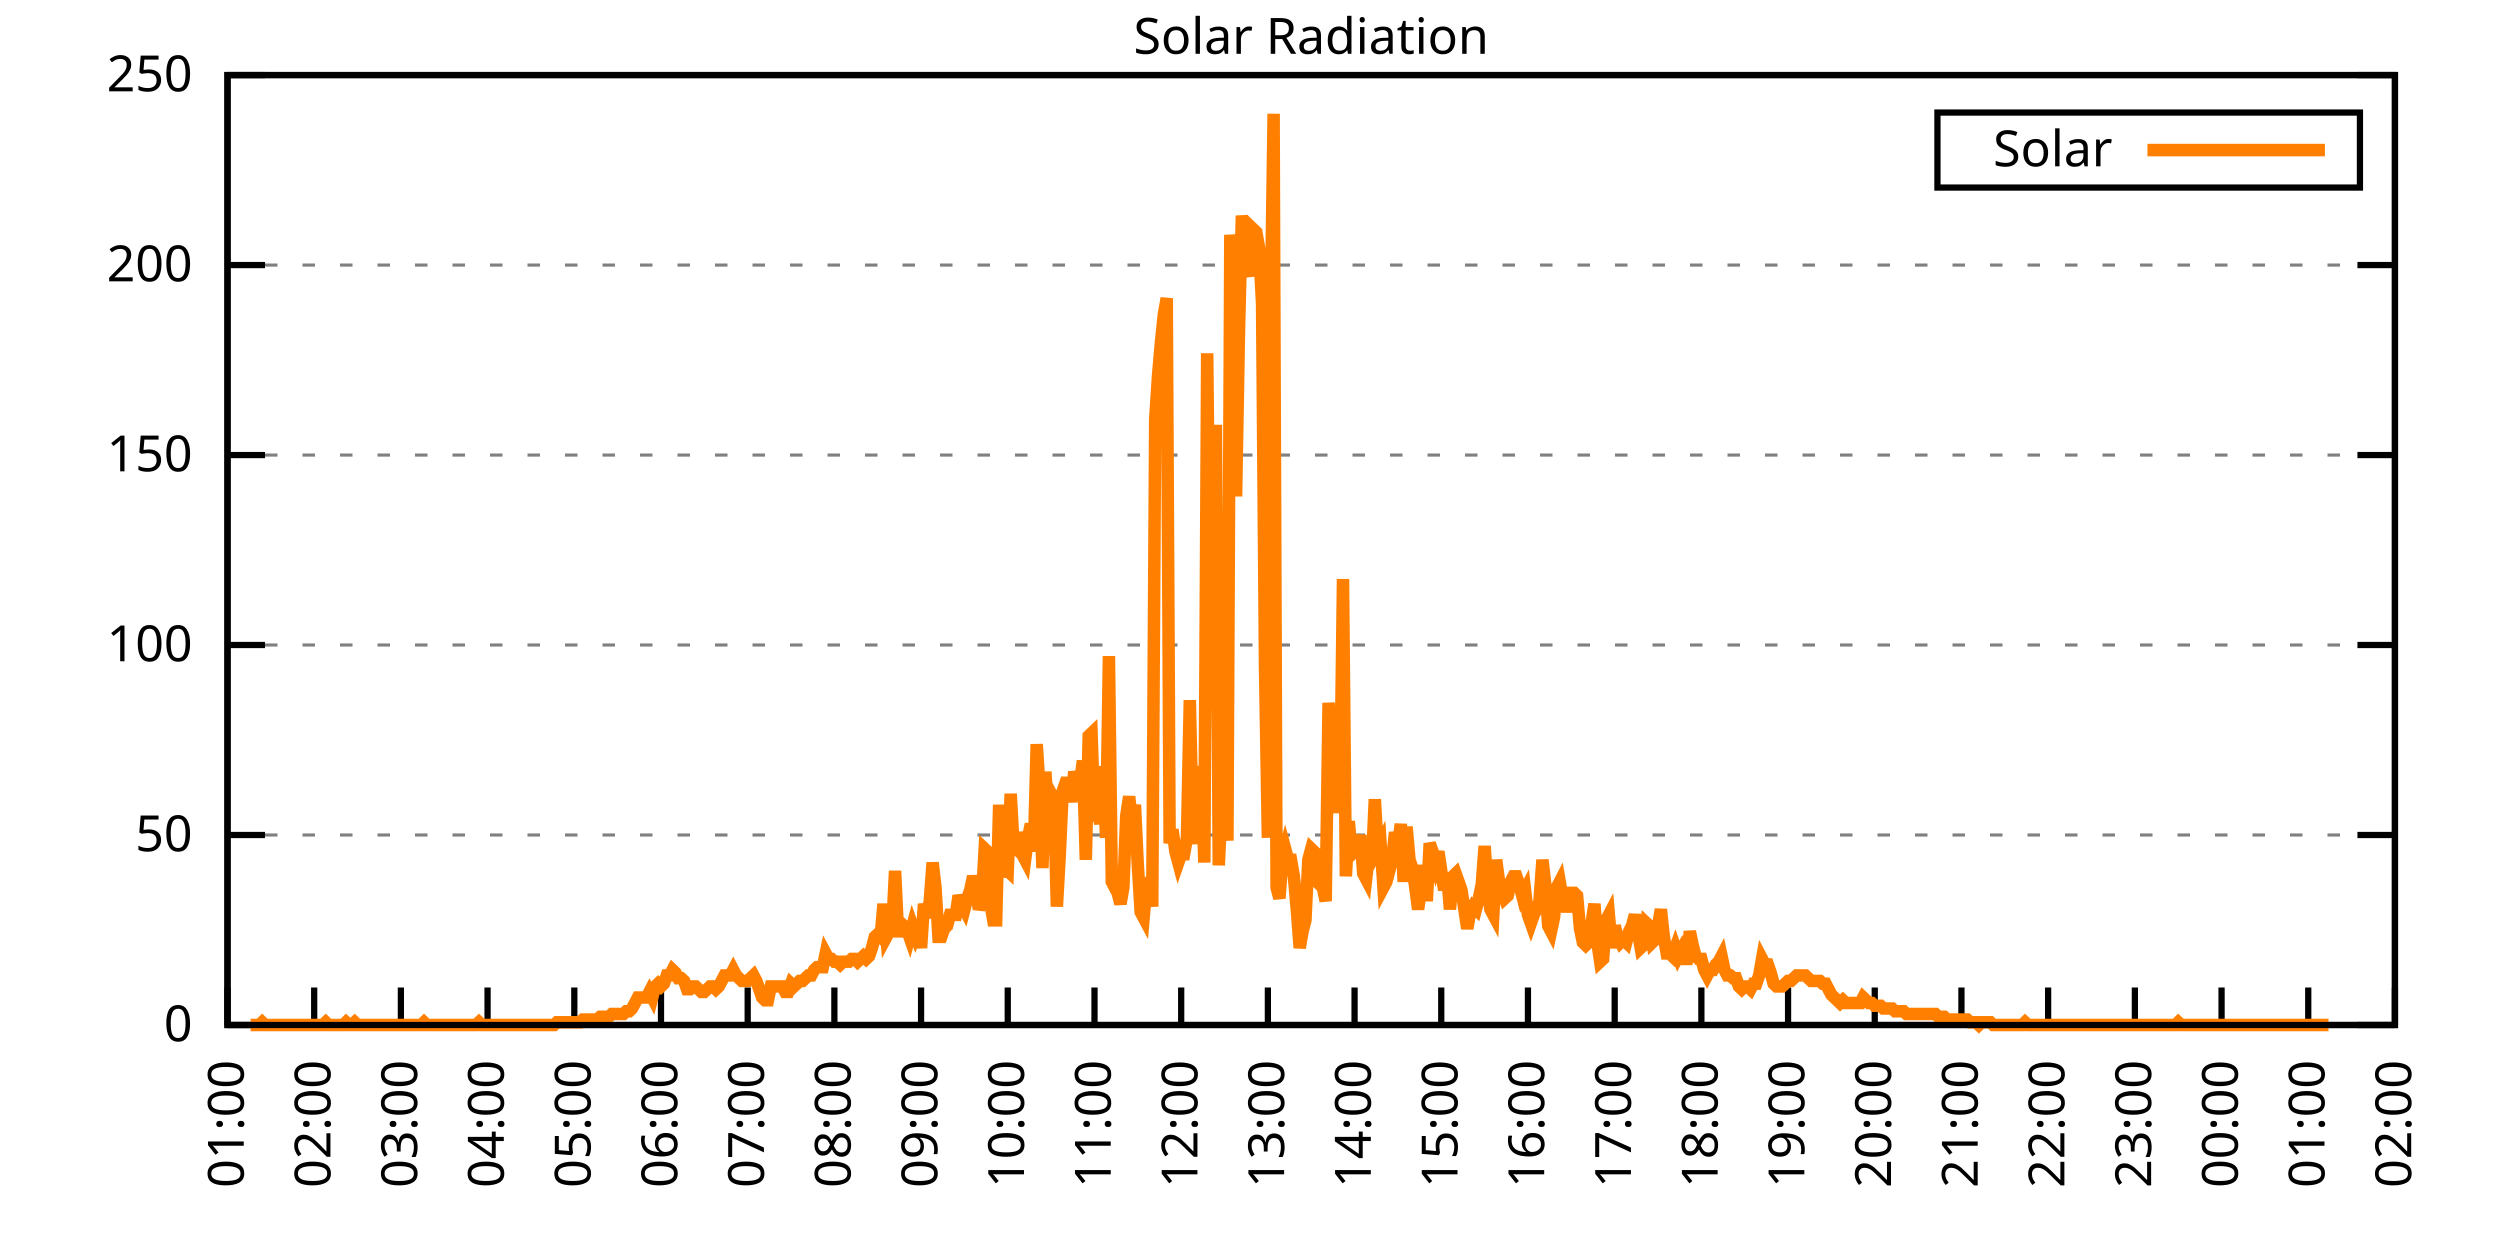
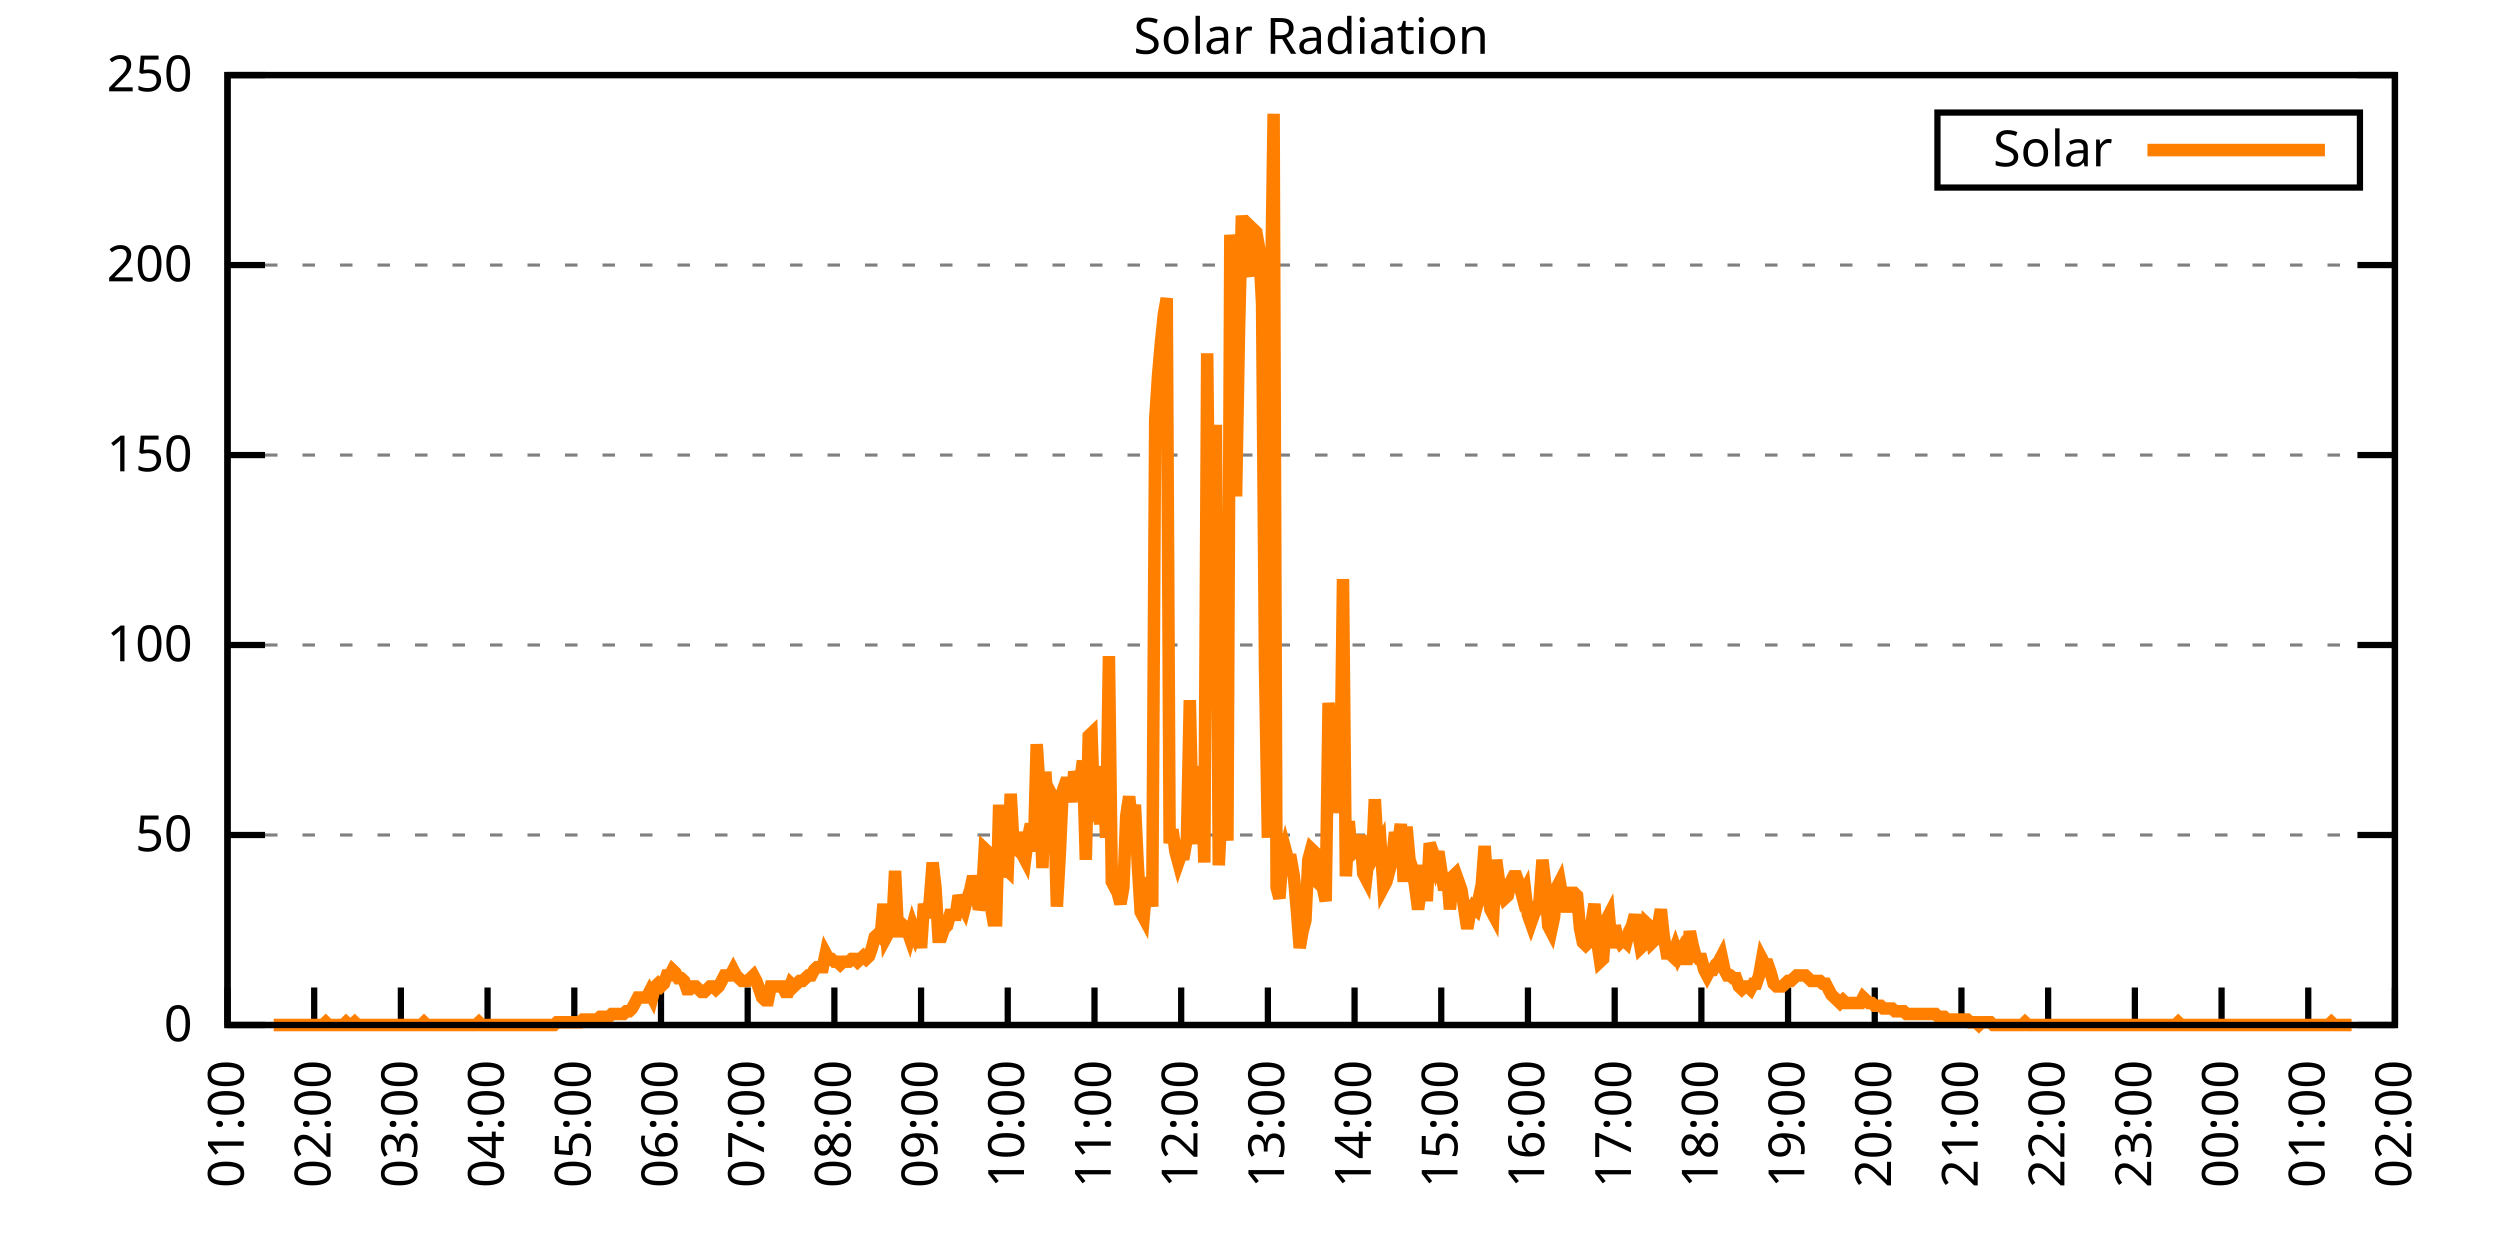
<svg xmlns="http://www.w3.org/2000/svg" xmlns:xlink="http://www.w3.org/1999/xlink" width="400" height="200" viewBox="0 0 400 200">
  <g id="gnuplot_canvas">
    <rect x="0" y="0" width="400" height="200" fill="none" />
    <defs>
      <circle id="gpDot" r="0.5" stroke-width="0.5" stroke="currentColor" />
      <path id="gpPt0" stroke-width="0.333" stroke="currentColor" d="M-1,0 h2 M0,-1 v2" />
      <path id="gpPt1" stroke-width="0.333" stroke="currentColor" d="M-1,-1 L1,1 M1,-1 L-1,1" />
      <path id="gpPt2" stroke-width="0.333" stroke="currentColor" d="M-1,0 L1,0 M0,-1 L0,1 M-1,-1 L1,1 M-1,1 L1,-1" />
      <rect id="gpPt3" stroke-width="0.333" stroke="currentColor" x="-1" y="-1" width="2" height="2" />
      <rect id="gpPt4" stroke-width="0.333" stroke="currentColor" fill="currentColor" x="-1" y="-1" width="2" height="2" />
      <circle id="gpPt5" stroke-width="0.333" stroke="currentColor" cx="0" cy="0" r="1" />
      <use xlink:href="#gpPt5" id="gpPt6" fill="currentColor" stroke="none" />
      <path id="gpPt7" stroke-width="0.333" stroke="currentColor" d="M0,-1.33 L-1.33,0.67 L1.33,0.67 z" />
      <use xlink:href="#gpPt7" id="gpPt8" fill="currentColor" stroke="none" />
      <use xlink:href="#gpPt7" id="gpPt9" stroke="currentColor" transform="rotate(180)" />
      <use xlink:href="#gpPt9" id="gpPt10" fill="currentColor" stroke="none" />
      <use xlink:href="#gpPt3" id="gpPt11" stroke="currentColor" transform="rotate(45)" />
      <use xlink:href="#gpPt11" id="gpPt12" fill="currentColor" stroke="none" />
      <path id="gpPt13" stroke-width="0.333" stroke="currentColor" d="M0,1.330 L1.265,0.411 L0.782,-1.067 L-0.782,-1.076 L-1.265,0.411 z" />
      <use xlink:href="#gpPt13" id="gpPt14" fill="currentColor" stroke="none" />
      <filter id="textbox" filterUnits="objectBoundingBox" x="0" y="0" height="1" width="1">
        <feFlood flood-color="white" flood-opacity="1" result="bgnd" />
        <feComposite in="SourceGraphic" in2="bgnd" operator="atop" />
      </filter>
      <filter id="greybox" filterUnits="objectBoundingBox" x="0" y="0" height="1" width="1">
        <feFlood flood-color="lightgrey" flood-opacity="1" result="grey" />
        <feComposite in="SourceGraphic" in2="grey" operator="atop" />
      </filter>
    </defs>
    <g fill="none" color="white" stroke="currentColor" stroke-width="1.00" stroke-linecap="butt" stroke-linejoin="miter">
</g>
    <g fill="none" color="black" stroke="currentColor" stroke-width="1.00" stroke-linecap="butt" stroke-linejoin="miter">
      <g stroke="none" shape-rendering="crispEdges">
        <polygon fill="rgb(255, 255, 255)" points="36.40,164.00 383.18,164.00 383.18,12.02 36.40,12.02 " />
      </g>
    </g>
    <g fill="none" color="black" stroke="currentColor" stroke-width="1.00" stroke-linecap="butt" stroke-linejoin="miter">
</g>
    <g fill="none" color="black" stroke="black" stroke-width="0.50" stroke-linecap="butt" stroke-linejoin="miter">
</g>
    <g fill="none" color="gray" stroke="currentColor" stroke-width="0.50" stroke-linecap="butt" stroke-linejoin="miter">
      <path stroke="gray" stroke-dasharray="2,4" class="gridline" d="M36.40,164.00 L383.19,164.00  " />
    </g>
    <g fill="none" color="gray" stroke="gray" stroke-width="1.00" stroke-linecap="butt" stroke-linejoin="miter">
</g>
    <g fill="none" color="black" stroke="currentColor" stroke-width="1.00" stroke-linecap="butt" stroke-linejoin="miter">
      <path stroke="black" d="M36.40,164.00 L42.40,164.00 M383.19,164.00 L377.19,164.00  " />
      <g transform="translate(30.80,166.60)" stroke="none" fill="black" font-family="Sans" font-size="8.00" text-anchor="end">
        <text>
          <tspan font-family="Sans"> 0</tspan>
        </text>
      </g>
    </g>
    <g fill="none" color="black" stroke="currentColor" stroke-width="1.00" stroke-linecap="butt" stroke-linejoin="miter">
</g>
    <g fill="none" color="black" stroke="black" stroke-width="0.50" stroke-linecap="butt" stroke-linejoin="miter">
</g>
    <g fill="none" color="gray" stroke="currentColor" stroke-width="0.50" stroke-linecap="butt" stroke-linejoin="miter">
      <path stroke="gray" stroke-dasharray="2,4" class="gridline" d="M36.40,133.60 L383.19,133.60  " />
    </g>
    <g fill="none" color="gray" stroke="gray" stroke-width="1.00" stroke-linecap="butt" stroke-linejoin="miter">
</g>
    <g fill="none" color="black" stroke="currentColor" stroke-width="1.00" stroke-linecap="butt" stroke-linejoin="miter">
      <path stroke="black" d="M36.40,133.60 L42.40,133.60 M383.19,133.60 L377.19,133.60  " />
      <g transform="translate(30.80,136.20)" stroke="none" fill="black" font-family="Sans" font-size="8.00" text-anchor="end">
        <text>
          <tspan font-family="Sans"> 50</tspan>
        </text>
      </g>
    </g>
    <g fill="none" color="black" stroke="currentColor" stroke-width="1.00" stroke-linecap="butt" stroke-linejoin="miter">
</g>
    <g fill="none" color="black" stroke="black" stroke-width="0.50" stroke-linecap="butt" stroke-linejoin="miter">
</g>
    <g fill="none" color="gray" stroke="currentColor" stroke-width="0.50" stroke-linecap="butt" stroke-linejoin="miter">
      <path stroke="gray" stroke-dasharray="2,4" class="gridline" d="M36.40,103.20 L383.19,103.20  " />
    </g>
    <g fill="none" color="gray" stroke="gray" stroke-width="1.00" stroke-linecap="butt" stroke-linejoin="miter">
</g>
    <g fill="none" color="black" stroke="currentColor" stroke-width="1.00" stroke-linecap="butt" stroke-linejoin="miter">
      <path stroke="black" d="M36.40,103.20 L42.40,103.20 M383.19,103.20 L377.19,103.20  " />
      <g transform="translate(30.80,105.80)" stroke="none" fill="black" font-family="Sans" font-size="8.00" text-anchor="end">
        <text>
          <tspan font-family="Sans"> 100</tspan>
        </text>
      </g>
    </g>
    <g fill="none" color="black" stroke="currentColor" stroke-width="1.00" stroke-linecap="butt" stroke-linejoin="miter">
</g>
    <g fill="none" color="black" stroke="black" stroke-width="0.50" stroke-linecap="butt" stroke-linejoin="miter">
</g>
    <g fill="none" color="gray" stroke="currentColor" stroke-width="0.50" stroke-linecap="butt" stroke-linejoin="miter">
      <path stroke="gray" stroke-dasharray="2,4" class="gridline" d="M36.40,72.81 L383.19,72.81  " />
    </g>
    <g fill="none" color="gray" stroke="gray" stroke-width="1.00" stroke-linecap="butt" stroke-linejoin="miter">
</g>
    <g fill="none" color="black" stroke="currentColor" stroke-width="1.00" stroke-linecap="butt" stroke-linejoin="miter">
      <path stroke="black" d="M36.40,72.81 L42.40,72.81 M383.19,72.81 L377.19,72.81  " />
      <g transform="translate(30.80,75.41)" stroke="none" fill="black" font-family="Sans" font-size="8.00" text-anchor="end">
        <text>
          <tspan font-family="Sans"> 150</tspan>
        </text>
      </g>
    </g>
    <g fill="none" color="black" stroke="currentColor" stroke-width="1.00" stroke-linecap="butt" stroke-linejoin="miter">
</g>
    <g fill="none" color="black" stroke="black" stroke-width="0.50" stroke-linecap="butt" stroke-linejoin="miter">
</g>
    <g fill="none" color="gray" stroke="currentColor" stroke-width="0.50" stroke-linecap="butt" stroke-linejoin="miter">
      <path stroke="gray" stroke-dasharray="2,4" class="gridline" d="M36.40,42.41 L383.19,42.41  " />
    </g>
    <g fill="none" color="gray" stroke="gray" stroke-width="1.00" stroke-linecap="butt" stroke-linejoin="miter">
</g>
    <g fill="none" color="black" stroke="currentColor" stroke-width="1.00" stroke-linecap="butt" stroke-linejoin="miter">
      <path stroke="black" d="M36.40,42.41 L42.40,42.41 M383.19,42.41 L377.19,42.41  " />
      <g transform="translate(30.80,45.01)" stroke="none" fill="black" font-family="Sans" font-size="8.00" text-anchor="end">
        <text>
          <tspan font-family="Sans"> 200</tspan>
        </text>
      </g>
    </g>
    <g fill="none" color="black" stroke="currentColor" stroke-width="1.00" stroke-linecap="butt" stroke-linejoin="miter">
</g>
    <g fill="none" color="black" stroke="black" stroke-width="0.50" stroke-linecap="butt" stroke-linejoin="miter">
</g>
    <g fill="none" color="gray" stroke="currentColor" stroke-width="0.50" stroke-linecap="butt" stroke-linejoin="miter">
      <path stroke="gray" stroke-dasharray="2,4" class="gridline" d="M36.40,12.01 L383.19,12.01  " />
    </g>
    <g fill="none" color="gray" stroke="gray" stroke-width="1.00" stroke-linecap="butt" stroke-linejoin="miter">
</g>
    <g fill="none" color="black" stroke="currentColor" stroke-width="1.00" stroke-linecap="butt" stroke-linejoin="miter">
      <path stroke="black" d="M36.40,12.01 L42.40,12.01 M383.19,12.01 L377.19,12.01  " />
      <g transform="translate(30.80,14.61)" stroke="none" fill="black" font-family="Sans" font-size="8.00" text-anchor="end">
        <text>
          <tspan font-family="Sans"> 250</tspan>
        </text>
      </g>
    </g>
    <g fill="none" color="black" stroke="currentColor" stroke-width="1.00" stroke-linecap="butt" stroke-linejoin="miter">
      <path stroke="black" d="M36.40,164.00 L36.40,158.00  " />
      <g transform="translate(39.00,169.60) rotate(270.00)" stroke="none" fill="black" font-family="Sans" font-size="8.00" text-anchor="end">
        <text>
          <tspan font-family="Sans">01:00</tspan>
        </text>
      </g>
    </g>
    <g fill="none" color="black" stroke="currentColor" stroke-width="1.00" stroke-linecap="butt" stroke-linejoin="miter">
      <path stroke="black" d="M50.27,164.00 L50.27,158.00  " />
      <g transform="translate(52.87,169.60) rotate(270.00)" stroke="none" fill="black" font-family="Sans" font-size="8.00" text-anchor="end">
        <text>
          <tspan font-family="Sans">02:00</tspan>
        </text>
      </g>
    </g>
    <g fill="none" color="black" stroke="currentColor" stroke-width="1.00" stroke-linecap="butt" stroke-linejoin="miter">
      <path stroke="black" d="M64.14,164.00 L64.14,158.00  " />
      <g transform="translate(66.74,169.60) rotate(270.00)" stroke="none" fill="black" font-family="Sans" font-size="8.00" text-anchor="end">
        <text>
          <tspan font-family="Sans">03:00</tspan>
        </text>
      </g>
    </g>
    <g fill="none" color="black" stroke="currentColor" stroke-width="1.00" stroke-linecap="butt" stroke-linejoin="miter">
      <path stroke="black" d="M78.01,164.00 L78.01,158.00  " />
      <g transform="translate(80.61,169.60) rotate(270.00)" stroke="none" fill="black" font-family="Sans" font-size="8.00" text-anchor="end">
        <text>
          <tspan font-family="Sans">04:00</tspan>
        </text>
      </g>
    </g>
    <g fill="none" color="black" stroke="currentColor" stroke-width="1.00" stroke-linecap="butt" stroke-linejoin="miter">
      <path stroke="black" d="M91.89,164.00 L91.89,158.00  " />
      <g transform="translate(94.49,169.60) rotate(270.00)" stroke="none" fill="black" font-family="Sans" font-size="8.00" text-anchor="end">
        <text>
          <tspan font-family="Sans">05:00</tspan>
        </text>
      </g>
    </g>
    <g fill="none" color="black" stroke="currentColor" stroke-width="1.00" stroke-linecap="butt" stroke-linejoin="miter">
      <path stroke="black" d="M105.76,164.00 L105.76,158.00  " />
      <g transform="translate(108.36,169.60) rotate(270.00)" stroke="none" fill="black" font-family="Sans" font-size="8.00" text-anchor="end">
        <text>
          <tspan font-family="Sans">06:00</tspan>
        </text>
      </g>
    </g>
    <g fill="none" color="black" stroke="currentColor" stroke-width="1.00" stroke-linecap="butt" stroke-linejoin="miter">
      <path stroke="black" d="M119.63,164.00 L119.63,158.00  " />
      <g transform="translate(122.23,169.60) rotate(270.00)" stroke="none" fill="black" font-family="Sans" font-size="8.00" text-anchor="end">
        <text>
          <tspan font-family="Sans">07:00</tspan>
        </text>
      </g>
    </g>
    <g fill="none" color="black" stroke="currentColor" stroke-width="1.00" stroke-linecap="butt" stroke-linejoin="miter">
      <path stroke="black" d="M133.50,164.00 L133.50,158.00  " />
      <g transform="translate(136.10,169.60) rotate(270.00)" stroke="none" fill="black" font-family="Sans" font-size="8.00" text-anchor="end">
        <text>
          <tspan font-family="Sans">08:00</tspan>
        </text>
      </g>
    </g>
    <g fill="none" color="black" stroke="currentColor" stroke-width="1.00" stroke-linecap="butt" stroke-linejoin="miter">
      <path stroke="black" d="M147.37,164.00 L147.37,158.00  " />
      <g transform="translate(149.97,169.60) rotate(270.00)" stroke="none" fill="black" font-family="Sans" font-size="8.00" text-anchor="end">
        <text>
          <tspan font-family="Sans">09:00</tspan>
        </text>
      </g>
    </g>
    <g fill="none" color="black" stroke="currentColor" stroke-width="1.00" stroke-linecap="butt" stroke-linejoin="miter">
      <path stroke="black" d="M161.24,164.00 L161.24,158.00  " />
      <g transform="translate(163.84,169.60) rotate(270.00)" stroke="none" fill="black" font-family="Sans" font-size="8.00" text-anchor="end">
        <text>
          <tspan font-family="Sans">10:00</tspan>
        </text>
      </g>
    </g>
    <g fill="none" color="black" stroke="currentColor" stroke-width="1.00" stroke-linecap="butt" stroke-linejoin="miter">
      <path stroke="black" d="M175.12,164.00 L175.12,158.00  " />
      <g transform="translate(177.72,169.60) rotate(270.00)" stroke="none" fill="black" font-family="Sans" font-size="8.00" text-anchor="end">
        <text>
          <tspan font-family="Sans">11:00</tspan>
        </text>
      </g>
    </g>
    <g fill="none" color="black" stroke="currentColor" stroke-width="1.00" stroke-linecap="butt" stroke-linejoin="miter">
      <path stroke="black" d="M188.99,164.00 L188.99,158.00  " />
      <g transform="translate(191.59,169.60) rotate(270.00)" stroke="none" fill="black" font-family="Sans" font-size="8.00" text-anchor="end">
        <text>
          <tspan font-family="Sans">12:00</tspan>
        </text>
      </g>
    </g>
    <g fill="none" color="black" stroke="currentColor" stroke-width="1.00" stroke-linecap="butt" stroke-linejoin="miter">
      <path stroke="black" d="M202.86,164.00 L202.86,158.00  " />
      <g transform="translate(205.46,169.60) rotate(270.00)" stroke="none" fill="black" font-family="Sans" font-size="8.00" text-anchor="end">
        <text>
          <tspan font-family="Sans">13:00</tspan>
        </text>
      </g>
    </g>
    <g fill="none" color="black" stroke="currentColor" stroke-width="1.00" stroke-linecap="butt" stroke-linejoin="miter">
      <path stroke="black" d="M216.73,164.00 L216.73,158.00  " />
      <g transform="translate(219.33,169.60) rotate(270.00)" stroke="none" fill="black" font-family="Sans" font-size="8.00" text-anchor="end">
        <text>
          <tspan font-family="Sans">14:00</tspan>
        </text>
      </g>
    </g>
    <g fill="none" color="black" stroke="currentColor" stroke-width="1.00" stroke-linecap="butt" stroke-linejoin="miter">
      <path stroke="black" d="M230.60,164.00 L230.60,158.00  " />
      <g transform="translate(233.20,169.60) rotate(270.00)" stroke="none" fill="black" font-family="Sans" font-size="8.00" text-anchor="end">
        <text>
          <tspan font-family="Sans">15:00</tspan>
        </text>
      </g>
    </g>
    <g fill="none" color="black" stroke="currentColor" stroke-width="1.00" stroke-linecap="butt" stroke-linejoin="miter">
      <path stroke="black" d="M244.47,164.00 L244.47,158.00  " />
      <g transform="translate(247.07,169.60) rotate(270.00)" stroke="none" fill="black" font-family="Sans" font-size="8.00" text-anchor="end">
        <text>
          <tspan font-family="Sans">16:00</tspan>
        </text>
      </g>
    </g>
    <g fill="none" color="black" stroke="currentColor" stroke-width="1.00" stroke-linecap="butt" stroke-linejoin="miter">
      <path stroke="black" d="M258.35,164.00 L258.35,158.00  " />
      <g transform="translate(260.95,169.60) rotate(270.00)" stroke="none" fill="black" font-family="Sans" font-size="8.00" text-anchor="end">
        <text>
          <tspan font-family="Sans">17:00</tspan>
        </text>
      </g>
    </g>
    <g fill="none" color="black" stroke="currentColor" stroke-width="1.00" stroke-linecap="butt" stroke-linejoin="miter">
      <path stroke="black" d="M272.22,164.00 L272.22,158.00  " />
      <g transform="translate(274.82,169.60) rotate(270.00)" stroke="none" fill="black" font-family="Sans" font-size="8.00" text-anchor="end">
        <text>
          <tspan font-family="Sans">18:00</tspan>
        </text>
      </g>
    </g>
    <g fill="none" color="black" stroke="currentColor" stroke-width="1.00" stroke-linecap="butt" stroke-linejoin="miter">
      <path stroke="black" d="M286.09,164.00 L286.09,158.00  " />
      <g transform="translate(288.69,169.60) rotate(270.00)" stroke="none" fill="black" font-family="Sans" font-size="8.00" text-anchor="end">
        <text>
          <tspan font-family="Sans">19:00</tspan>
        </text>
      </g>
    </g>
    <g fill="none" color="black" stroke="currentColor" stroke-width="1.00" stroke-linecap="butt" stroke-linejoin="miter">
      <path stroke="black" d="M299.96,164.00 L299.96,158.00  " />
      <g transform="translate(302.56,169.60) rotate(270.00)" stroke="none" fill="black" font-family="Sans" font-size="8.00" text-anchor="end">
        <text>
          <tspan font-family="Sans">20:00</tspan>
        </text>
      </g>
    </g>
    <g fill="none" color="black" stroke="currentColor" stroke-width="1.00" stroke-linecap="butt" stroke-linejoin="miter">
      <path stroke="black" d="M313.83,164.00 L313.83,158.00  " />
      <g transform="translate(316.43,169.60) rotate(270.00)" stroke="none" fill="black" font-family="Sans" font-size="8.00" text-anchor="end">
        <text>
          <tspan font-family="Sans">21:00</tspan>
        </text>
      </g>
    </g>
    <g fill="none" color="black" stroke="currentColor" stroke-width="1.00" stroke-linecap="butt" stroke-linejoin="miter">
      <path stroke="black" d="M327.70,164.00 L327.70,158.00  " />
      <g transform="translate(330.30,169.60) rotate(270.00)" stroke="none" fill="black" font-family="Sans" font-size="8.00" text-anchor="end">
        <text>
          <tspan font-family="Sans">22:00</tspan>
        </text>
      </g>
    </g>
    <g fill="none" color="black" stroke="currentColor" stroke-width="1.00" stroke-linecap="butt" stroke-linejoin="miter">
      <path stroke="black" d="M341.58,164.00 L341.58,158.00  " />
      <g transform="translate(344.18,169.60) rotate(270.00)" stroke="none" fill="black" font-family="Sans" font-size="8.00" text-anchor="end">
        <text>
          <tspan font-family="Sans">23:00</tspan>
        </text>
      </g>
    </g>
    <g fill="none" color="black" stroke="currentColor" stroke-width="1.00" stroke-linecap="butt" stroke-linejoin="miter">
      <path stroke="black" d="M355.45,164.00 L355.45,158.00  " />
      <g transform="translate(358.05,169.60) rotate(270.00)" stroke="none" fill="black" font-family="Sans" font-size="8.00" text-anchor="end">
        <text>
          <tspan font-family="Sans">00:00</tspan>
        </text>
      </g>
    </g>
    <g fill="none" color="black" stroke="currentColor" stroke-width="1.00" stroke-linecap="butt" stroke-linejoin="miter">
      <path stroke="black" d="M369.32,164.00 L369.32,158.00  " />
      <g transform="translate(371.92,169.60) rotate(270.00)" stroke="none" fill="black" font-family="Sans" font-size="8.00" text-anchor="end">
        <text>
          <tspan font-family="Sans">01:00</tspan>
        </text>
      </g>
    </g>
    <g fill="none" color="black" stroke="currentColor" stroke-width="1.00" stroke-linecap="butt" stroke-linejoin="miter">
      <path stroke="black" d="M383.19,164.00 L383.19,158.00  " />
      <g transform="translate(385.79,169.60) rotate(270.00)" stroke="none" fill="black" font-family="Sans" font-size="8.00" text-anchor="end">
        <text>
          <tspan font-family="Sans">02:00</tspan>
        </text>
      </g>
    </g>
    <g fill="none" color="black" stroke="currentColor" stroke-width="1.00" stroke-linecap="butt" stroke-linejoin="miter">
</g>
    <g fill="none" color="black" stroke="currentColor" stroke-width="1.00" stroke-linecap="butt" stroke-linejoin="miter">
      <path stroke="black" d="M36.40,12.01 L36.40,164.00 L383.19,164.00 L383.19,12.01 L36.40,12.01 Z  " />
    </g>
    <g fill="none" color="black" stroke="currentColor" stroke-width="1.00" stroke-linecap="butt" stroke-linejoin="miter">
</g>
    <g fill="none" color="black" stroke="currentColor" stroke-width="1.00" stroke-linecap="butt" stroke-linejoin="miter">
      <path stroke="black" d="M309.99,30.01 L309.99,18.01 L377.59,18.01 L377.59,30.01 L309.99,30.01 Z  " />
    </g>
    <g id="Solar_Radiation_plot_1">
      <g fill="none" color="white" stroke="black" stroke-width="2.00" stroke-linecap="butt" stroke-linejoin="miter">
</g>
      <g fill="none" color="black" stroke="currentColor" stroke-width="2.00" stroke-linecap="butt" stroke-linejoin="miter">
        <g transform="translate(337.99,26.61)" stroke="none" fill="black" font-family="Sans" font-size="8.00" text-anchor="end">
          <text>
            <tspan font-family="Sans">Solar</tspan>
          </text>
        </g>
      </g>
      <g fill="none" color="black" stroke="currentColor" stroke-width="2.00" stroke-linecap="butt" stroke-linejoin="miter">
-         <path stroke="rgb(255, 127,   0)" d="M343.59,24.01 L371.99,24.01 M40.10,164.00 L40.56,164.00 L41.02,164.00 L41.49,164.00 L41.95,163.56 L42.41,164.00   L42.87,164.00 L43.34,164.00 L43.80,164.00 L44.26,164.00 L44.72,164.00 L45.19,164.00 L45.65,164.00 L46.11,164.00   L46.57,164.00 L47.03,164.00 L47.50,164.00 L47.96,164.00 L48.42,164.00 L48.88,164.00 L49.35,164.00 L49.81,164.00   L50.27,164.00 L50.73,164.00 L51.20,164.00 L51.66,164.00 L52.12,163.56 L52.58,164.00 L53.05,164.00 L53.51,164.00   L53.97,164.00 L54.43,164.00 L54.90,164.00 L55.36,163.56 L55.82,164.00 L56.28,164.00 L56.75,163.56 L57.21,164.00   L57.67,164.00 L58.13,164.00 L58.59,164.00 L59.06,164.00 L59.52,164.00 L59.98,164.00 L60.44,164.00 L60.91,164.00   L61.37,164.00 L61.83,164.00 L62.29,164.00 L62.76,164.00 L63.22,164.00 L63.68,164.00 L64.14,164.00 L64.61,164.00   L65.07,164.00 L65.53,164.00 L65.99,164.00 L66.46,164.00 L66.92,164.00 L67.38,164.00 L67.84,163.56 L68.30,164.00   L68.77,164.00 L69.23,164.00 L69.69,164.00 L70.15,164.00 L70.62,164.00 L71.08,164.00 L71.54,164.00 L72.00,164.00   L72.47,164.00 L72.93,164.00 L73.39,164.00 L73.85,164.00 L74.32,164.00 L74.78,164.00 L75.24,164.00 L75.70,164.00   L76.17,164.00 L76.63,163.56 L77.09,164.00 L77.55,164.00 L78.01,164.00 L78.48,164.00 L78.94,164.00 L79.40,164.00   L79.86,164.00 L80.33,164.00 L80.79,164.00 L81.25,164.00 L81.71,164.00 L82.18,164.00 L82.64,164.00 L83.10,164.00   L83.56,164.00 L84.03,164.00 L84.49,164.00 L84.95,164.00 L85.41,164.00 L85.88,164.00 L86.34,164.00 L86.80,164.00   L87.26,164.00 L87.72,164.00 L88.19,164.00 L88.65,164.00 L89.11,163.56 L89.57,163.56 L90.04,163.56 L90.50,163.56   L90.96,163.56 L91.42,163.56 L91.89,163.56 L92.35,163.56 L92.81,163.56 L93.27,163.12 L93.74,163.12 L94.20,163.12   L94.66,163.12 L95.12,163.12 L95.59,163.12 L96.05,162.68 L96.51,162.68 L96.97,162.68 L97.44,162.68 L97.90,162.24   L98.36,162.24 L98.82,162.24 L99.28,162.24 L99.75,162.24 L100.21,161.80 L100.67,161.80 L101.13,161.36 L101.60,160.48   L102.06,159.60 L102.52,159.60 L102.98,159.60 L103.45,159.60 L103.91,158.71 L104.37,159.60 L104.83,157.83 L105.30,157.39   L105.76,157.83 L106.22,157.39 L106.68,156.07 L107.15,156.07 L107.61,155.19 L108.07,155.63 L108.53,156.51 L108.99,156.51   L109.46,156.95 L109.92,158.27 L110.38,158.27 L110.84,157.83 L111.31,157.83 L111.77,158.27 L112.23,158.71 L112.69,158.71   L113.16,158.27 L113.62,157.83 L114.08,157.83 L114.54,158.27 L115.01,157.83 L115.47,156.95 L115.93,156.07 L116.39,156.07   L116.86,156.07 L117.32,155.19 L117.78,156.07 L118.24,156.51 L118.70,156.95 L119.17,156.95 L119.63,156.95 L120.09,156.51   L120.55,156.07 L121.02,156.95 L121.48,158.27 L121.94,159.60 L122.40,160.04 L122.87,160.04 L123.33,157.83 L123.79,157.83   L124.25,157.83 L124.72,157.83 L125.18,157.83 L125.64,158.71 L126.10,158.71 L126.57,157.39 L127.03,157.83 L127.49,157.39   L127.95,156.95 L128.41,156.95 L128.88,156.51 L129.34,156.07 L129.80,156.07 L130.26,155.19 L130.73,154.75 L131.19,154.75   L131.65,154.75 L132.11,152.55 L132.58,153.43 L133.04,153.43 L133.50,153.87 L133.96,153.87 L134.43,154.31 L134.89,153.87   L135.35,153.87 L135.81,153.87 L136.28,153.43 L136.74,153.43 L137.20,153.87 L137.66,153.43 L138.13,152.99 L138.59,153.43   L139.05,152.99 L139.51,151.67 L139.97,149.90 L140.44,149.46 L140.90,149.90 L141.36,144.62 L141.82,149.90 L142.29,149.02   L142.75,148.58 L143.21,139.33 L143.67,149.02 L144.14,149.02 L144.60,148.14 L145.06,148.58 L145.52,149.90 L145.99,148.14   L146.45,149.46 L146.91,148.14 L147.37,151.67 L147.84,144.62 L148.30,146.82 L148.76,144.18 L149.22,138.01 L149.68,141.98   L150.15,149.90 L150.61,149.90 L151.07,148.58 L151.53,148.14 L152.00,146.38 L152.46,146.38 L152.92,146.38 L153.38,143.30   L153.85,144.62 L154.31,145.50 L154.77,143.74 L155.23,142.42 L155.70,140.21 L156.16,141.98 L156.62,145.50 L157.08,144.18   L157.55,135.81 L158.01,136.25 L158.47,144.62 L158.93,147.26 L159.39,147.26 L159.86,128.76 L160.32,140.21 L160.78,138.89   L161.24,139.33 L161.71,127.00 L162.17,135.37 L162.63,135.81 L163.09,133.17 L163.56,136.69 L164.02,137.57 L164.48,134.05   L164.94,131.84 L165.41,136.25 L165.87,119.07 L166.33,126.12 L166.79,138.89 L167.26,123.47 L167.72,130.96 L168.18,127.00   L168.64,127.88 L169.10,145.06 L169.57,136.69 L170.03,126.56 L170.49,125.24 L170.95,125.24 L171.42,128.32 L171.88,123.47   L172.34,125.24 L172.80,125.24 L173.27,121.71 L173.73,137.57 L174.19,117.75 L174.65,117.31 L175.12,131.40 L175.58,128.76   L176.04,131.84 L176.50,122.59 L176.97,134.05 L177.43,104.97 L177.89,141.09 L178.35,141.98 L178.82,142.86 L179.28,144.62   L179.74,141.98 L180.20,130.52 L180.66,127.44 L181.13,131.84 L181.59,128.76 L182.05,138.45 L182.51,145.94 L182.98,146.82   L183.44,141.54 L183.90,141.09 L184.36,145.06 L184.83,67.09 L185.29,60.04 L185.75,54.76 L186.21,50.35 L186.68,47.71   L187.14,134.93 L187.60,132.73 L188.06,136.25 L188.53,138.01 L188.99,136.69 L189.45,136.69 L189.91,134.05 L190.37,112.02   L190.84,132.73 L191.30,134.93 L191.76,131.40 L192.22,122.59 L192.69,138.01 L193.15,56.52 L193.61,100.57 L194.07,94.84   L194.54,67.97 L195.00,138.45 L195.46,129.20 L195.92,129.64 L196.39,134.49 L196.85,37.58 L197.31,41.54 L197.77,79.43   L198.24,53.00 L198.70,34.50 L199.16,38.02 L199.62,42.42 L200.08,44.19 L200.55,36.70 L201.01,37.14 L201.47,39.78   L201.93,48.59 L202.40,106.74 L202.86,134.05 L203.32,49.91 L203.78,18.20 L204.25,141.98 L204.71,143.74 L205.17,137.57   L205.63,135.81 L206.10,137.57 L206.56,137.57 L207.02,140.21 L207.48,145.50 L207.95,151.67 L208.41,149.02 L208.87,147.26   L209.33,137.57 L209.80,135.81 L210.26,136.25 L210.72,141.09 L211.18,141.54 L211.64,141.98 L212.11,144.18 L212.57,112.46   L213.03,117.31 L213.49,130.08 L213.96,121.71 L214.42,128.76 L214.88,92.64 L215.34,140.21 L215.81,131.40 L216.27,136.69   L216.73,136.25 L217.19,136.25 L217.66,133.61 L218.12,139.77 L218.58,140.65 L219.04,136.69 L219.51,138.01 L219.97,127.88   L220.43,135.81 L220.89,134.93 L221.35,141.98 L221.82,141.09 L222.28,139.33 L222.74,137.57 L223.20,133.17 L223.67,135.37   L224.13,131.84 L224.59,141.09 L225.05,132.28 L225.52,137.57 L225.98,138.89 L226.44,141.98 L226.90,145.50 L227.37,141.98   L227.83,138.45 L228.29,144.18 L228.75,134.93 L229.22,136.25 L229.68,138.01 L230.14,136.25 L230.60,139.33 L231.06,142.42   L231.53,139.77 L231.99,145.50 L232.45,140.21 L232.91,139.77 L233.38,141.09 L233.84,142.42 L234.30,145.50 L234.76,148.58   L235.23,145.94 L235.69,145.06 L236.15,145.50 L236.61,143.74 L237.08,141.54 L237.54,135.37 L238.00,141.98 L238.46,145.50   L238.93,146.38 L239.39,137.57 L239.85,141.09 L240.31,142.42 L240.77,143.74 L241.24,143.30 L241.70,141.09 L242.16,140.21   L242.62,140.21 L243.09,141.54 L243.55,143.30 L244.01,142.42 L244.47,146.38 L244.94,147.70 L245.40,146.38 L245.86,145.50   L246.32,144.18 L246.79,137.57 L247.25,141.54 L247.71,148.14 L248.17,149.02 L248.64,146.82 L249.10,141.98 L249.56,141.09   L250.02,143.74 L250.49,145.06 L250.95,145.06 L251.41,142.86 L251.87,142.86 L252.33,143.30 L252.80,148.58 L253.26,150.79   L253.72,151.23 L254.18,150.79 L254.65,147.70 L255.11,144.62 L255.57,150.79 L256.03,153.87 L256.50,153.43 L256.96,147.26   L257.42,146.38 L257.88,151.67 L258.35,148.14 L258.81,149.90 L259.27,150.79 L259.73,150.34 L260.20,150.79 L260.66,149.02   L261.12,148.14 L261.58,146.38 L262.04,149.02 L262.51,151.67 L262.97,151.23 L263.43,147.70 L263.89,148.14 L264.36,150.79   L264.82,150.34 L265.28,148.14 L265.74,145.50 L266.21,149.90 L266.67,152.55 L267.13,152.55 L267.59,152.99 L268.06,151.67   L268.52,152.99 L268.98,152.11 L269.44,153.43 L269.91,153.43 L270.37,149.02 L270.83,151.23 L271.29,152.99 L271.75,153.43   L272.22,153.43 L272.68,155.19 L273.14,156.07 L273.60,155.19 L274.07,155.19 L274.53,154.31 L274.99,153.87 L275.45,152.99   L275.92,155.19 L276.38,156.07 L276.84,156.07 L277.30,156.51 L277.77,156.51 L278.23,157.83 L278.69,158.27 L279.15,157.83   L279.62,157.83 L280.08,158.27 L280.54,157.39 L281.00,157.39 L281.46,156.07 L281.93,153.43 L282.39,154.31 L282.85,154.31   L283.31,155.63 L283.78,157.39 L284.24,157.83 L284.70,157.83 L285.16,157.83 L285.63,157.39 L286.09,156.95 L286.55,156.95   L287.01,156.51 L287.48,156.07 L287.94,156.07 L288.40,156.07 L288.86,156.07 L289.33,156.51 L289.79,156.95 L290.25,156.95   L290.71,156.95 L291.18,156.95 L291.64,157.39 L292.10,157.39 L292.56,158.27 L293.02,159.15 L293.49,159.60 L293.95,160.04   L294.41,160.48 L294.87,160.04 L295.34,160.48 L295.80,160.48 L296.26,160.48 L296.72,160.48 L297.19,160.48 L297.65,160.48   L298.11,159.60 L298.57,160.04 L299.04,160.48 L299.50,160.48 L299.96,160.92 L300.42,160.92 L300.89,160.92 L301.35,161.36   L301.81,161.36 L302.27,161.36 L302.73,161.36 L303.20,161.80 L303.66,161.80 L304.12,161.80 L304.58,161.80 L305.05,162.24   L305.51,162.24 L305.97,162.24 L306.43,162.24 L306.90,162.24 L307.36,162.24 L307.82,162.24 L308.28,162.24 L308.75,162.24   L309.21,162.24 L309.67,162.24 L310.13,162.68 L310.60,162.68 L311.06,162.68 L311.52,163.12 L311.98,163.12 L312.44,163.12   L312.91,163.12 L313.37,163.12 L313.83,163.12 L314.29,163.12 L314.76,163.12 L315.22,163.56 L315.68,163.56 L316.14,163.56   L316.61,164.00 L317.07,163.56 L317.53,163.56 L317.99,163.56 L318.46,163.56 L318.92,164.00 L319.38,164.00 L319.84,164.00   L320.31,164.00 L320.77,164.00 L321.23,164.00 L321.69,164.00 L322.15,164.00 L322.62,164.00 L323.08,164.00 L323.54,164.00   L324.00,163.56 L324.47,164.00 L324.93,164.00 L325.39,164.00 L325.85,164.00 L326.32,164.00 L326.78,164.00 L327.24,164.00   L327.70,164.00 L328.17,164.00 L328.63,164.00 L329.09,164.00 L329.55,164.00 L330.02,164.00 L330.48,164.00 L330.94,164.00   L331.40,164.00 L331.87,164.00 L332.33,164.00 L332.79,164.00 L333.25,164.00 L333.71,164.00 L334.18,164.00 L334.64,164.00   L335.10,164.00 L335.56,164.00 L336.03,164.00 L336.49,164.00 L336.95,164.00 L337.41,164.00 L337.88,164.00 L338.34,164.00   L338.80,164.00 L339.26,164.00 L339.73,164.00 L340.19,164.00 L340.65,164.00 L341.11,164.00 L341.58,164.00 L342.04,164.00   L342.50,164.00 L342.96,164.00 L343.42,164.00 L343.89,164.00 L344.35,164.00 L344.81,164.00 L345.27,164.00 L345.74,164.00   L346.20,164.00 L346.66,164.00 L347.12,164.00 L347.59,164.00 L348.05,164.00 L348.51,163.56 L348.97,164.00 L349.44,164.00   L349.90,164.00 L350.36,164.00 L350.82,164.00 L351.29,164.00 L351.75,164.00 L352.21,164.00 L352.67,164.00 L353.13,164.00   L353.60,164.00 L354.06,164.00 L354.52,164.00 L354.98,164.00 L355.45,164.00 L355.91,164.00 L356.37,164.00 L356.83,164.00   L357.30,164.00 L357.76,164.00 L358.22,164.00 L358.68,164.00 L359.15,164.00 L359.61,164.00 L360.07,164.00 L360.53,164.00   L361.00,164.00 L361.46,164.00 L361.92,164.00 L362.38,164.00 L362.84,164.00 L363.31,164.00 L363.77,164.00 L364.23,164.00   L364.69,164.00 L365.16,164.00 L365.62,164.00 L366.08,164.00 L366.54,164.00 L367.01,164.00 L367.47,164.00 L367.93,164.00   L368.39,164.00 L368.86,164.00 L369.32,164.00 L369.78,164.00 L370.24,164.00 L370.71,164.00 L371.17,164.00 L371.63,164.00   L372.09,164.00 L372.56,164.00  " />
+         <path stroke="rgb(255, 127,   0)" d="M343.59,24.01 L371.99,24.01 M43.80,164.00 L44.26,164.00 L44.72,164.00 L45.19,164.00 L45.65,164.00 L46.11,164.00   L46.57,164.00 L47.03,164.00 L47.50,164.00 L47.96,164.00 L48.42,164.00 L48.88,164.00 L49.35,164.00 L49.81,164.00   L50.27,164.00 L50.73,164.00 L51.20,164.00 L51.66,164.00 L52.12,163.56 L52.58,164.00 L53.05,164.00 L53.51,164.00   L53.97,164.00 L54.43,164.00 L54.90,164.00 L55.36,163.56 L55.82,164.00 L56.28,164.00 L56.75,163.56 L57.21,164.00   L57.67,164.00 L58.13,164.00 L58.59,164.00 L59.06,164.00 L59.52,164.00 L59.98,164.00 L60.44,164.00 L60.91,164.00   L61.37,164.00 L61.83,164.00 L62.29,164.00 L62.76,164.00 L63.22,164.00 L63.68,164.00 L64.14,164.00 L64.61,164.00   L65.07,164.00 L65.53,164.00 L65.99,164.00 L66.46,164.00 L66.92,164.00 L67.38,164.00 L67.84,163.56 L68.30,164.00   L68.77,164.00 L69.23,164.00 L69.69,164.00 L70.15,164.00 L70.62,164.00 L71.08,164.00 L71.54,164.00 L72.00,164.00   L72.47,164.00 L72.93,164.00 L73.39,164.00 L73.85,164.00 L74.32,164.00 L74.78,164.00 L75.24,164.00 L75.70,164.00   L76.17,164.00 L76.63,163.56 L77.09,164.00 L77.55,164.00 L78.01,164.00 L78.48,164.00 L78.94,164.00 L79.40,164.00   L79.86,164.00 L80.33,164.00 L80.79,164.00 L81.25,164.00 L81.71,164.00 L82.18,164.00 L82.64,164.00 L83.10,164.00   L83.56,164.00 L84.03,164.00 L84.49,164.00 L84.95,164.00 L85.41,164.00 L85.88,164.00 L86.34,164.00 L86.80,164.00   L87.26,164.00 L87.72,164.00 L88.19,164.00 L88.65,164.00 L89.11,163.56 L89.57,163.56 L90.04,163.56 L90.50,163.56   L90.96,163.56 L91.42,163.56 L91.89,163.56 L92.35,163.56 L92.81,163.56 L93.27,163.12 L93.74,163.12 L94.20,163.12   L94.66,163.12 L95.12,163.12 L95.59,163.12 L96.05,162.68 L96.51,162.68 L96.97,162.68 L97.44,162.68 L97.90,162.24   L98.36,162.24 L98.82,162.24 L99.28,162.24 L99.75,162.24 L100.21,161.80 L100.67,161.80 L101.13,161.36 L101.60,160.48   L102.06,159.60 L102.52,159.60 L102.98,159.60 L103.45,159.60 L103.91,158.71 L104.37,159.60 L104.83,157.83 L105.30,157.39   L105.76,157.83 L106.22,157.39 L106.68,156.07 L107.15,156.07 L107.61,155.19 L108.07,155.63 L108.53,156.51 L108.99,156.51   L109.46,156.95 L109.92,158.27 L110.38,158.27 L110.84,157.83 L111.31,157.83 L111.77,158.27 L112.23,158.71 L112.69,158.71   L113.16,158.27 L113.62,157.83 L114.08,157.83 L114.54,158.27 L115.01,157.83 L115.47,156.95 L115.93,156.07 L116.39,156.07   L116.86,156.07 L117.32,155.19 L117.78,156.07 L118.24,156.51 L118.70,156.95 L119.17,156.95 L119.63,156.95 L120.09,156.51   L120.55,156.07 L121.02,156.95 L121.48,158.27 L121.94,159.60 L122.40,160.04 L122.87,160.04 L123.33,157.83 L123.79,157.83   L124.25,157.83 L124.72,157.83 L125.18,157.83 L125.64,158.71 L126.10,158.71 L126.57,157.39 L127.03,157.83 L127.49,157.39   L127.95,156.95 L128.41,156.95 L128.88,156.51 L129.34,156.07 L129.80,156.07 L130.26,155.19 L130.73,154.75 L131.19,154.75   L131.65,154.75 L132.11,152.55 L132.58,153.43 L133.04,153.43 L133.50,153.87 L133.96,153.87 L134.43,154.31 L134.89,153.87   L135.35,153.87 L135.81,153.87 L136.28,153.43 L136.74,153.43 L137.20,153.87 L137.66,153.43 L138.13,152.99 L138.59,153.43   L139.05,152.99 L139.51,151.67 L139.97,149.90 L140.44,149.46 L140.90,149.90 L141.36,144.62 L141.82,149.90 L142.29,149.02   L142.75,148.58 L143.21,139.33 L143.67,149.02 L144.14,149.02 L144.60,148.14 L145.06,148.58 L145.52,149.90 L145.99,148.14   L146.45,149.46 L146.91,148.14 L147.37,151.67 L147.84,144.62 L148.30,146.82 L148.76,144.18 L149.22,138.01 L149.68,141.98   L150.15,149.90 L150.61,149.90 L151.07,148.58 L151.53,148.14 L152.00,146.38 L152.46,146.38 L152.92,146.38 L153.38,143.30   L153.85,144.62 L154.31,145.50 L154.77,143.74 L155.23,142.42 L155.70,140.21 L156.16,141.98 L156.62,145.50 L157.08,144.18   L157.55,135.81 L158.01,136.25 L158.47,144.62 L158.93,147.26 L159.39,147.26 L159.86,128.76 L160.32,140.21 L160.78,138.89   L161.24,139.33 L161.71,127.00 L162.17,135.37 L162.63,135.81 L163.09,133.17 L163.56,136.69 L164.02,137.57 L164.48,134.05   L164.94,131.84 L165.41,136.25 L165.87,119.07 L166.33,126.12 L166.79,138.89 L167.26,123.47 L167.72,130.96 L168.18,127.00   L168.64,127.88 L169.10,145.06 L169.57,136.69 L170.03,126.56 L170.49,125.24 L170.95,125.24 L171.42,128.32 L171.88,123.47   L172.34,125.24 L172.80,125.24 L173.27,121.71 L173.73,137.57 L174.19,117.75 L174.65,117.31 L175.12,131.40 L175.58,128.76   L176.04,131.84 L176.50,122.59 L176.97,134.05 L177.43,104.97 L177.89,141.09 L178.35,141.98 L178.82,142.86 L179.28,144.62   L179.74,141.98 L180.20,130.52 L180.66,127.44 L181.13,131.84 L181.59,128.76 L182.05,138.45 L182.51,145.94 L182.98,146.82   L183.44,141.54 L183.90,141.09 L184.36,145.06 L184.83,67.09 L185.29,60.04 L185.75,54.76 L186.21,50.35 L186.68,47.71   L187.14,134.93 L187.60,132.73 L188.06,136.25 L188.53,138.01 L188.99,136.69 L189.45,136.69 L189.91,134.05 L190.37,112.02   L190.84,132.73 L191.30,134.93 L191.76,131.40 L192.22,122.59 L192.69,138.01 L193.15,56.52 L193.61,100.57 L194.07,94.84   L194.54,67.97 L195.00,138.45 L195.46,129.20 L195.92,129.64 L196.39,134.49 L196.85,37.58 L197.31,41.54 L197.77,79.43   L198.24,53.00 L198.70,34.50 L199.16,38.02 L199.62,42.42 L200.08,44.19 L200.55,36.70 L201.01,37.14 L201.47,39.78   L201.93,48.59 L202.40,106.74 L202.86,134.05 L203.32,49.91 L203.78,18.20 L204.25,141.98 L204.71,143.74 L205.17,137.57   L205.63,135.81 L206.10,137.57 L206.56,137.57 L207.02,140.21 L207.48,145.50 L207.95,151.67 L208.41,149.02 L208.87,147.26   L209.33,137.57 L209.80,135.81 L210.26,136.25 L210.72,141.09 L211.18,141.54 L211.64,141.98 L212.11,144.18 L212.57,112.46   L213.03,117.31 L213.49,130.08 L213.96,121.71 L214.42,128.76 L214.88,92.64 L215.34,140.21 L215.81,131.40 L216.27,136.69   L216.73,136.25 L217.19,136.25 L217.66,133.61 L218.12,139.77 L218.58,140.65 L219.04,136.69 L219.51,138.01 L219.97,127.88   L220.43,135.81 L220.89,134.93 L221.35,141.98 L221.82,141.09 L222.28,139.33 L222.74,137.57 L223.20,133.17 L223.67,135.37   L224.13,131.84 L224.59,141.09 L225.05,132.28 L225.52,137.57 L225.98,138.89 L226.44,141.98 L226.90,145.50 L227.37,141.98   L227.83,138.45 L228.29,144.18 L228.75,134.93 L229.22,136.25 L229.68,138.01 L230.14,136.25 L230.60,139.33 L231.06,142.42   L231.53,139.77 L231.99,145.50 L232.45,140.21 L232.91,139.77 L233.38,141.09 L233.84,142.42 L234.30,145.50 L234.76,148.58   L235.23,145.94 L235.69,145.06 L236.15,145.50 L236.61,143.74 L237.08,141.54 L237.54,135.37 L238.00,141.98 L238.46,145.50   L238.93,146.38 L239.39,137.57 L239.85,141.09 L240.31,142.42 L240.77,143.74 L241.24,143.30 L241.70,141.09 L242.16,140.21   L242.62,140.21 L243.09,141.54 L243.55,143.30 L244.01,142.42 L244.47,146.38 L244.94,147.70 L245.40,146.38 L245.86,145.50   L246.32,144.18 L246.79,137.57 L247.25,141.54 L247.71,148.14 L248.17,149.02 L248.64,146.82 L249.10,141.98 L249.56,141.09   L250.02,143.74 L250.49,145.06 L250.95,145.06 L251.41,142.86 L251.87,142.86 L252.33,143.30 L252.80,148.58 L253.26,150.79   L253.72,151.23 L254.18,150.79 L254.65,147.70 L255.11,144.62 L255.57,150.79 L256.03,153.87 L256.50,153.43 L256.96,147.26   L257.42,146.38 L257.88,151.67 L258.35,148.14 L258.81,149.90 L259.27,150.79 L259.73,150.34 L260.20,150.79 L260.66,149.02   L261.12,148.14 L261.58,146.38 L262.04,149.02 L262.51,151.67 L262.97,151.23 L263.43,147.70 L263.89,148.14 L264.36,150.79   L264.82,150.34 L265.28,148.14 L265.74,145.50 L266.21,149.90 L266.67,152.55 L267.13,152.55 L267.59,152.99 L268.06,151.67   L268.52,152.99 L268.98,152.11 L269.44,153.43 L269.91,153.43 L270.37,149.02 L270.83,151.23 L271.29,152.99 L271.75,153.43   L272.22,153.43 L272.68,155.19 L273.14,156.07 L273.60,155.19 L274.07,155.19 L274.53,154.31 L274.99,153.87 L275.45,152.99   L275.92,155.19 L276.38,156.07 L276.84,156.07 L277.30,156.51 L277.77,156.51 L278.23,157.83 L278.69,158.27 L279.15,157.83   L279.62,157.83 L280.08,158.27 L280.54,157.39 L281.00,157.39 L281.46,156.07 L281.93,153.43 L282.39,154.31 L282.85,154.31   L283.31,155.63 L283.78,157.39 L284.24,157.83 L284.70,157.83 L285.16,157.83 L285.63,157.39 L286.09,156.95 L286.55,156.95   L287.01,156.51 L287.48,156.07 L287.94,156.07 L288.40,156.07 L288.86,156.07 L289.33,156.51 L289.79,156.95 L290.25,156.95   L290.71,156.95 L291.18,156.95 L291.64,157.39 L292.10,157.39 L292.56,158.27 L293.02,159.15 L293.49,159.60 L293.95,160.04   L294.41,160.48 L294.87,160.04 L295.34,160.48 L295.80,160.48 L296.26,160.48 L296.72,160.48 L297.19,160.48 L297.65,160.48   L298.11,159.60 L298.57,160.04 L299.04,160.48 L299.50,160.48 L299.96,160.92 L300.42,160.92 L300.89,160.92 L301.35,161.36   L301.81,161.36 L302.27,161.36 L302.73,161.36 L303.20,161.80 L303.66,161.80 L304.12,161.80 L304.58,161.80 L305.05,162.24   L305.51,162.24 L305.97,162.24 L306.43,162.24 L306.90,162.24 L307.36,162.24 L307.82,162.24 L308.28,162.24 L308.75,162.24   L309.21,162.24 L309.67,162.24 L310.13,162.68 L310.60,162.68 L311.06,162.68 L311.52,163.12 L311.98,163.12 L312.44,163.12   L312.91,163.12 L313.37,163.12 L313.83,163.12 L314.29,163.12 L314.76,163.12 L315.22,163.56 L315.68,163.56 L316.14,163.56   L316.61,164.00 L317.07,163.56 L317.53,163.56 L317.99,163.56 L318.46,163.56 L318.92,164.00 L319.38,164.00 L319.84,164.00   L320.31,164.00 L320.77,164.00 L321.23,164.00 L321.69,164.00 L322.15,164.00 L322.62,164.00 L323.08,164.00 L323.54,164.00   L324.00,163.56 L324.47,164.00 L324.93,164.00 L325.39,164.00 L325.85,164.00 L326.32,164.00 L326.78,164.00 L327.24,164.00   L327.70,164.00 L328.17,164.00 L328.63,164.00 L329.09,164.00 L329.55,164.00 L330.02,164.00 L330.48,164.00 L330.94,164.00   L331.40,164.00 L331.87,164.00 L332.33,164.00 L332.79,164.00 L333.25,164.00 L333.71,164.00 L334.18,164.00 L334.64,164.00   L335.10,164.00 L335.56,164.00 L336.03,164.00 L336.49,164.00 L336.95,164.00 L337.41,164.00 L337.88,164.00 L338.34,164.00   L338.80,164.00 L339.26,164.00 L339.73,164.00 L340.19,164.00 L340.65,164.00 L341.11,164.00 L341.58,164.00 L342.04,164.00   L342.50,164.00 L342.96,164.00 L343.42,164.00 L343.89,164.00 L344.35,164.00 L344.81,164.00 L345.27,164.00 L345.74,164.00   L346.20,164.00 L346.66,164.00 L347.12,164.00 L347.59,164.00 L348.05,164.00 L348.51,163.56 L348.97,164.00 L349.44,164.00   L349.90,164.00 L350.36,164.00 L350.82,164.00 L351.29,164.00 L351.75,164.00 L352.21,164.00 L352.67,164.00 L353.13,164.00   L353.60,164.00 L354.06,164.00 L354.52,164.00 L354.98,164.00 L355.45,164.00 L355.91,164.00 L356.37,164.00 L356.83,164.00   L357.30,164.00 L357.76,164.00 L358.22,164.00 L358.68,164.00 L359.15,164.00 L359.61,164.00 L360.07,164.00 L360.53,164.00   L361.00,164.00 L361.46,164.00 L361.92,164.00 L362.38,164.00 L362.84,164.00 L363.31,164.00 L363.77,164.00 L364.23,164.00   L364.69,164.00 L365.16,164.00 L365.62,164.00 L366.08,164.00 L366.54,164.00 L367.01,164.00 L367.47,164.00 L367.93,164.00   L368.39,164.00 L368.86,164.00 L369.32,164.00 L369.78,164.00 L370.24,164.00 L370.71,164.00 L371.17,164.00 L371.63,164.00   L372.09,164.00 L372.56,164.00 L373.02,163.56 L373.48,164.00 L373.94,164.00 L374.40,164.00 L374.87,164.00 L375.33,164.00   L375.79,164.00 L376.25,164.00  " />
      </g>
    </g>
    <g fill="none" color="black" stroke="currentColor" stroke-width="2.00" stroke-linecap="butt" stroke-linejoin="miter">
</g>
    <g fill="none" color="black" stroke="black" stroke-width="1.00" stroke-linecap="butt" stroke-linejoin="miter">
</g>
    <g fill="none" color="black" stroke="currentColor" stroke-width="1.00" stroke-linecap="butt" stroke-linejoin="miter">
      <path stroke="black" d="M36.40,12.01 L36.40,164.00 L383.19,164.00 L383.19,12.01 L36.40,12.01 Z  " />
      <g transform="translate(6.80,88.01) rotate(270.00)" stroke="none" fill="black" font-family="Sans" font-size="8.00" text-anchor="middle">
        <text />
      </g>
    </g>
    <g fill="none" color="black" stroke="currentColor" stroke-width="1.00" stroke-linecap="butt" stroke-linejoin="miter">
</g>
    <g fill="none" color="black" stroke="currentColor" stroke-width="1.00" stroke-linecap="butt" stroke-linejoin="miter">
      <g transform="translate(209.79,8.61)" stroke="none" fill="black" font-family="Sans" font-size="8.00" text-anchor="middle">
        <text>
          <tspan font-family="Sans">Solar Radiation</tspan>
        </text>
      </g>
    </g>
    <g fill="none" color="black" stroke="currentColor" stroke-width="1.00" stroke-linecap="butt" stroke-linejoin="miter">
</g>
  </g>
</svg>
